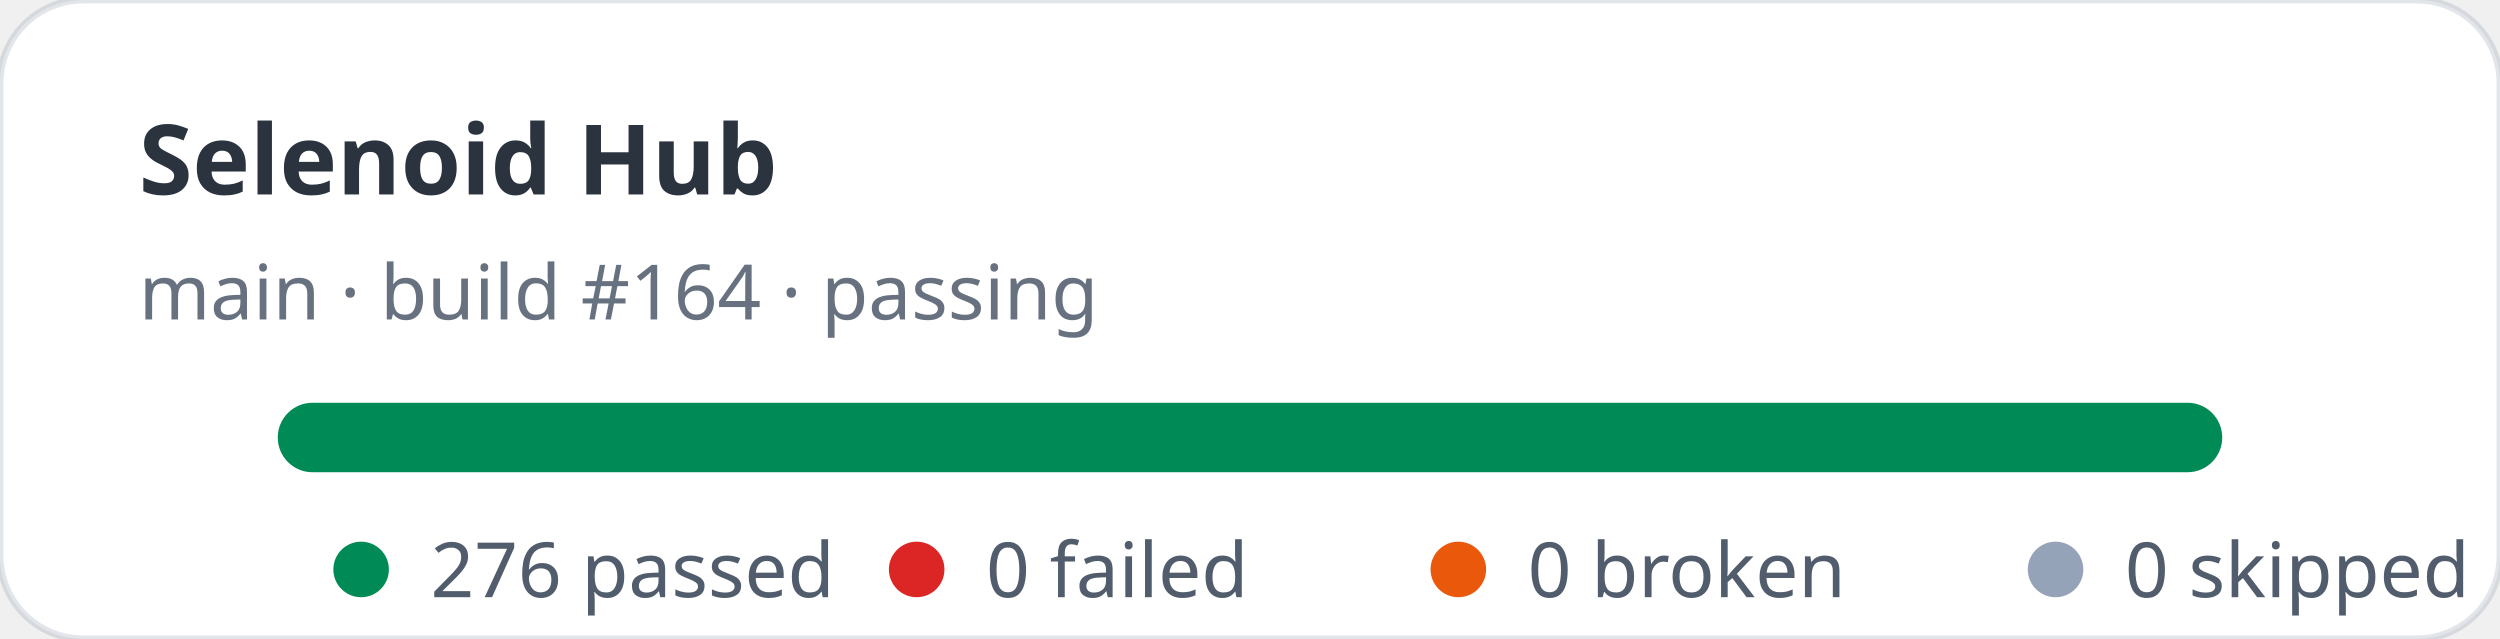
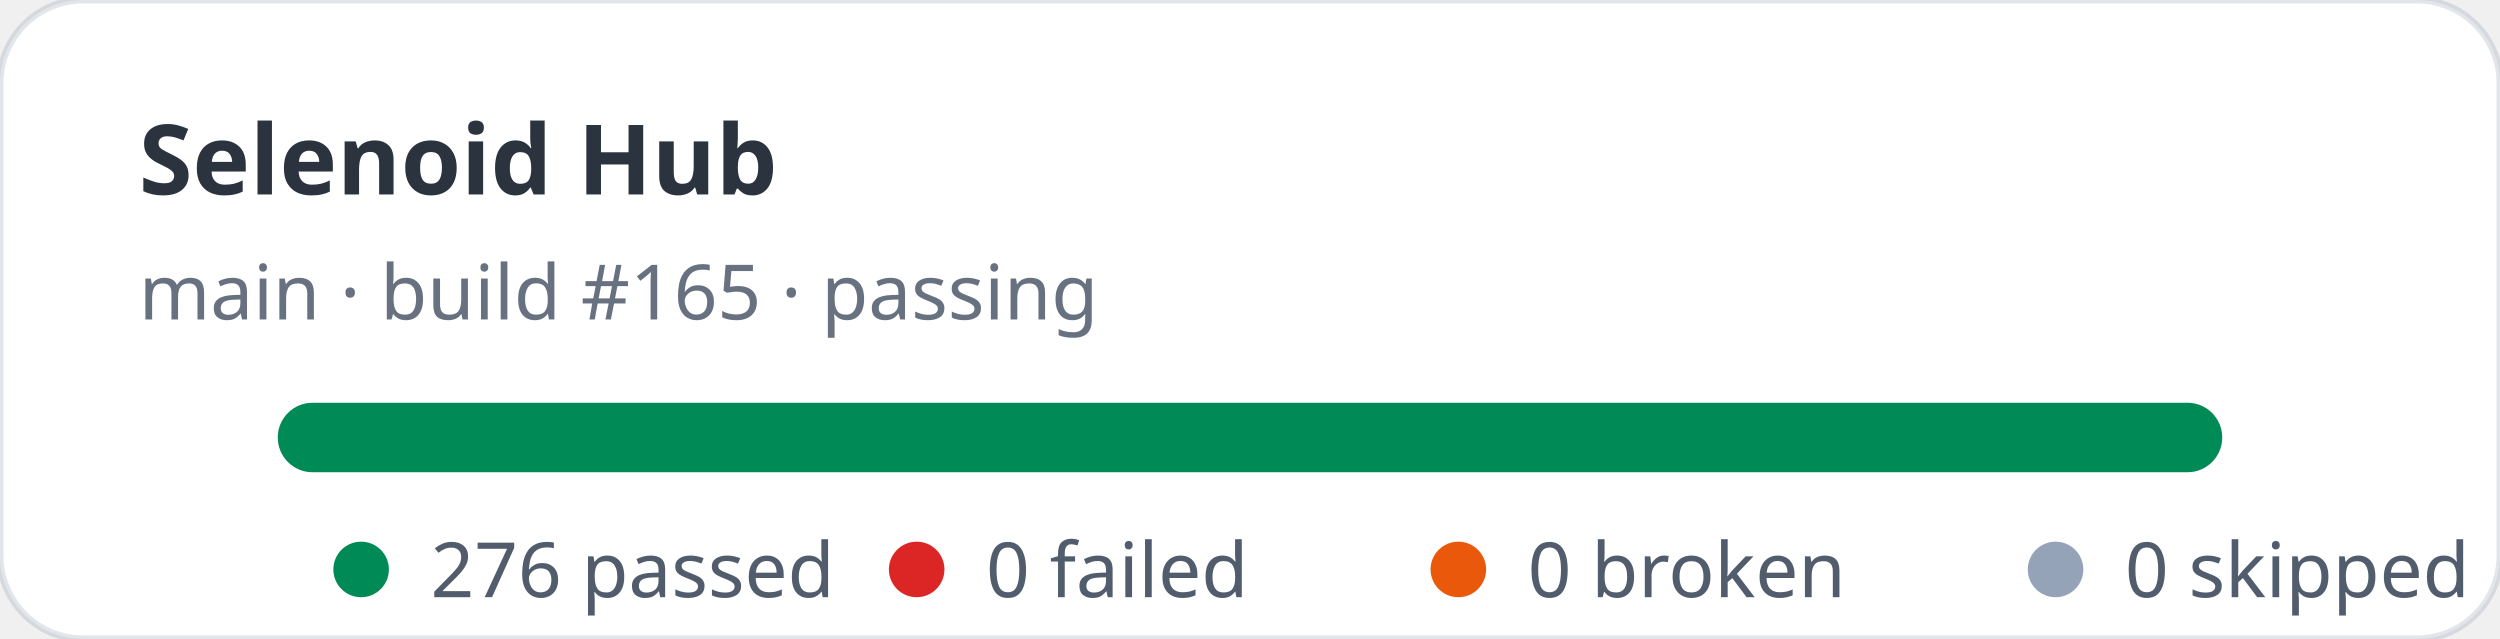
<svg xmlns="http://www.w3.org/2000/svg" width="360" height="92" viewBox="0 0 360 92" role="img" aria-label="Selenoid Hub stats: 276 passed, 0 failed">
  <rect width="360" height="92" rx="12" fill="#ffffff" stroke="rgba(11,48,86,0.12)" />
  <text x="20" y="28" fill="rgba(1,10,24,0.83)" font-family="ui-sans-serif,system-ui,sans-serif" font-size="14" font-weight="700">Selenoid Hub</text>
-   <text x="20" y="46" fill="rgba(2,19,44,0.6)" font-family="ui-sans-serif,system-ui,sans-serif" font-size="11">main · build #164 · passing</text>
+   <text x="20" y="46" fill="rgba(2,19,44,0.6)" font-family="ui-sans-serif,system-ui,sans-serif" font-size="11">main · build #165 · passing</text>
  <rect x="40" y="58" width="280" height="10" rx="5" fill="#e2e8f0" />
  <rect x="40" y="58" width="280" height="10" rx="5" fill="#008a56" />
  <g font-family="ui-sans-serif,system-ui,sans-serif" font-size="11" fill="rgba(1,18,40,0.68)">
    <circle cx="52" cy="82" r="4" fill="#008a56" />
    <text x="62" y="86">276 passed</text>
    <circle cx="132" cy="82" r="4" fill="#dc2626" />
    <text x="142" y="86">0 failed</text>
    <circle cx="210" cy="82" r="4" fill="#ea580c" />
    <text x="220" y="86">0 broken</text>
    <circle cx="296" cy="82" r="4" fill="#94a3b8" />
    <text x="306" y="86">0 skipped</text>
  </g>
</svg>
